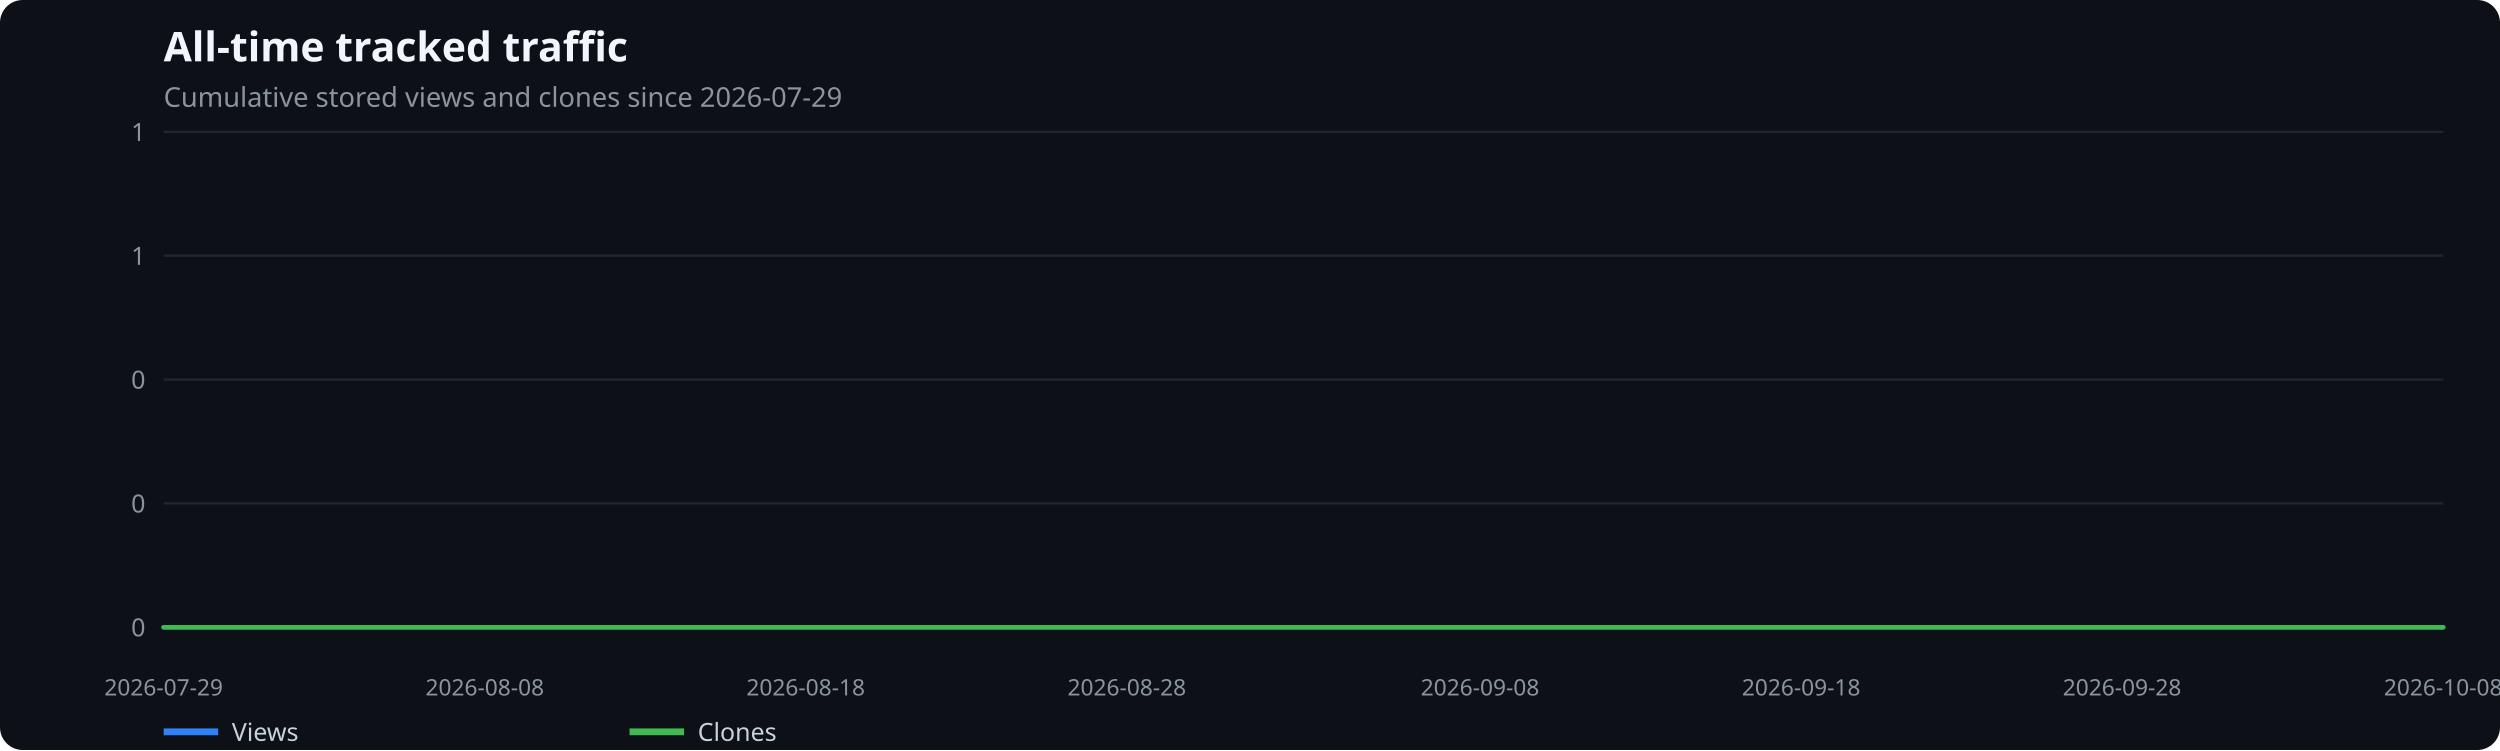
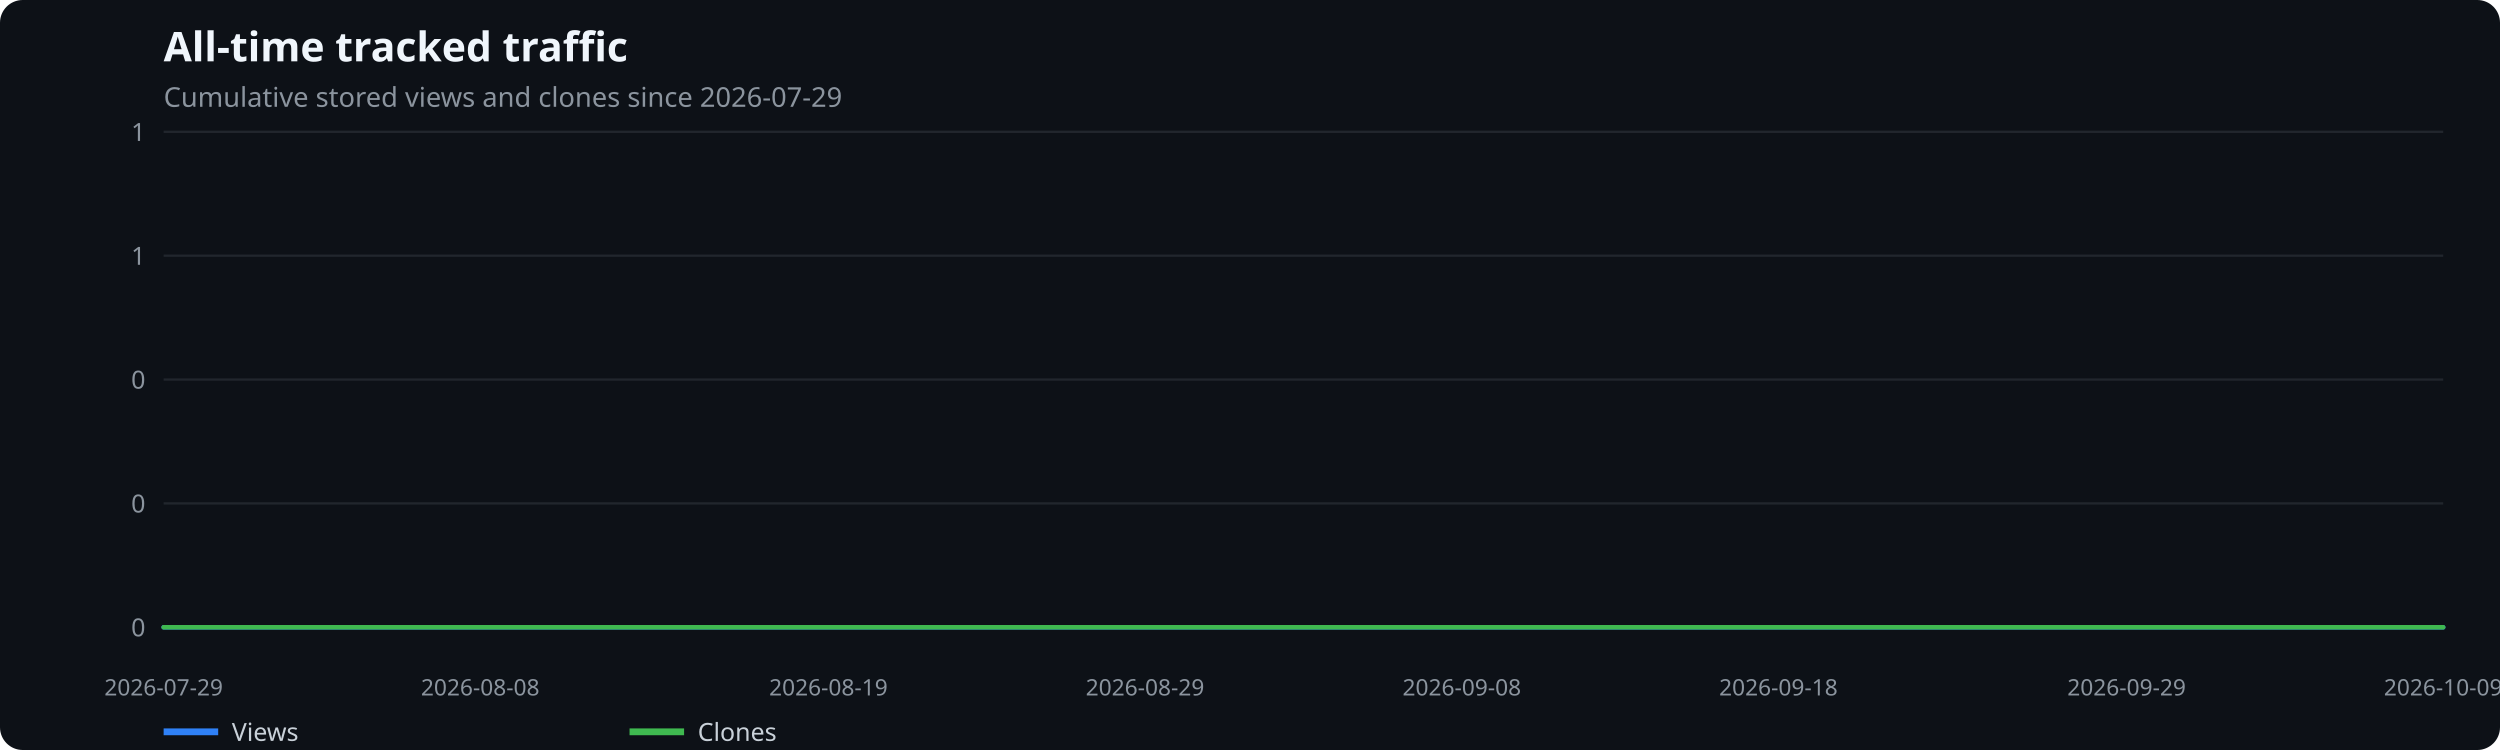
<svg xmlns="http://www.w3.org/2000/svg" width="1100" height="330" viewBox="0 0 1100 330" role="img" aria-label="All-time tracked traffic">
  <rect width="100%" height="100%" fill="#0d1117" rx="10" />
  <text x="72" y="27" fill="#f0f6fc" font-family="system-ui,sans-serif" font-size="18" font-weight="600">All-time tracked traffic</text>
  <text x="72" y="47" fill="#8b949e" font-family="system-ui,sans-serif" font-size="12">Cumulative stored views and clones since 2026-07-29</text>
  <line x1="72" x2="1075" y1="276.0" y2="276.0" stroke="#21262d" />
  <text x="64" y="280.0" text-anchor="end" fill="#8b949e" font-family="system-ui,sans-serif" font-size="11">0</text>
  <line x1="72" x2="1075" y1="221.5" y2="221.5" stroke="#21262d" />
  <text x="64" y="225.5" text-anchor="end" fill="#8b949e" font-family="system-ui,sans-serif" font-size="11">0</text>
  <line x1="72" x2="1075" y1="167.0" y2="167.0" stroke="#21262d" />
  <text x="64" y="171.0" text-anchor="end" fill="#8b949e" font-family="system-ui,sans-serif" font-size="11">0</text>
  <line x1="72" x2="1075" y1="112.5" y2="112.5" stroke="#21262d" />
  <text x="64" y="116.5" text-anchor="end" fill="#8b949e" font-family="system-ui,sans-serif" font-size="11">1</text>
  <line x1="72" x2="1075" y1="58.0" y2="58.0" stroke="#21262d" />
  <text x="64" y="62.0" text-anchor="end" fill="#8b949e" font-family="system-ui,sans-serif" font-size="11">1</text>
  <text x="72.0" y="306" text-anchor="middle" fill="#8b949e" font-family="system-ui,sans-serif" font-size="10">2026-07-29</text>
-   <text x="213.3" y="306" text-anchor="middle" fill="#8b949e" font-family="system-ui,sans-serif" font-size="10">2026-08-08</text>
-   <text x="354.5" y="306" text-anchor="middle" fill="#8b949e" font-family="system-ui,sans-serif" font-size="10">2026-08-18</text>
-   <text x="495.8" y="306" text-anchor="middle" fill="#8b949e" font-family="system-ui,sans-serif" font-size="10">2026-08-28</text>
-   <text x="651.2" y="306" text-anchor="middle" fill="#8b949e" font-family="system-ui,sans-serif" font-size="10">2026-09-08</text>
-   <text x="792.5" y="306" text-anchor="middle" fill="#8b949e" font-family="system-ui,sans-serif" font-size="10">2026-09-18</text>
-   <text x="933.7" y="306" text-anchor="middle" fill="#8b949e" font-family="system-ui,sans-serif" font-size="10">2026-09-28</text>
-   <text x="1075.0" y="306" text-anchor="middle" fill="#8b949e" font-family="system-ui,sans-serif" font-size="10">2026-10-08</text>
-   <polyline points="72.0,276.0 86.1,276.0 100.3,276.0 114.4,276.0 128.5,276.0 142.6,276.0 156.8,276.0 170.9,276.0 185.0,276.0 199.1,276.0 213.3,276.0 227.4,276.0 241.5,276.0 255.6,276.0 269.8,276.0 283.9,276.0 298.0,276.0 312.2,276.0 326.3,276.0 340.4,276.0 354.5,276.0 368.7,276.0 382.8,276.0 396.9,276.0 411.0,276.0 425.2,276.0 439.3,276.0 453.4,276.0 467.5,276.0 481.7,276.0 495.8,276.0 509.9,276.0 524.1,276.0 538.2,276.0 552.3,276.0 566.4,276.0 580.6,276.0 594.7,276.0 608.8,276.0 622.9,276.0 637.1,276.0 651.2,276.0 665.3,276.0 679.5,276.0 693.6,276.0 707.7,276.0 721.8,276.0 736.0,276.0 750.1,276.0 764.2,276.0 778.3,276.0 792.5,276.0 806.6,276.0 820.7,276.0 834.8,276.0 849.0,276.0 863.1,276.0 877.2,276.0 891.4,276.0 905.5,276.0 919.6,276.0 933.7,276.0 947.9,276.0 962.0,276.0 976.1,276.0 990.2,276.0 1004.4,276.0 1018.5,276.0 1032.6,276.0 1046.7,276.0 1060.9,276.0 1075.0,276.0" fill="none" stroke="#2f81f7" stroke-width="2" stroke-linecap="round" stroke-linejoin="round" />
+   <text x="211.3" y="306" text-anchor="middle" fill="#8b949e" font-family="system-ui,sans-serif" font-size="10">2026-08-08</text>
+   <text x="364.5" y="306" text-anchor="middle" fill="#8b949e" font-family="system-ui,sans-serif" font-size="10">2026-08-19</text>
+   <text x="503.8" y="306" text-anchor="middle" fill="#8b949e" font-family="system-ui,sans-serif" font-size="10">2026-08-29</text>
+   <text x="643.2" y="306" text-anchor="middle" fill="#8b949e" font-family="system-ui,sans-serif" font-size="10">2026-09-08</text>
+   <text x="782.5" y="306" text-anchor="middle" fill="#8b949e" font-family="system-ui,sans-serif" font-size="10">2026-09-18</text>
+   <text x="935.7" y="306" text-anchor="middle" fill="#8b949e" font-family="system-ui,sans-serif" font-size="10">2026-09-29</text>
+   <text x="1075.0" y="306" text-anchor="middle" fill="#8b949e" font-family="system-ui,sans-serif" font-size="10">2026-10-09</text>
+   <polyline points="72.0,276.0 85.9,276.0 99.9,276.0 113.8,276.0 127.7,276.0 141.7,276.0 155.6,276.0 169.5,276.0 183.4,276.0 197.4,276.0 211.3,276.0 225.2,276.0 239.2,276.0 253.1,276.0 267.0,276.0 281.0,276.0 294.9,276.0 308.8,276.0 322.8,276.0 336.7,276.0 350.6,276.0 364.5,276.0 378.5,276.0 392.4,276.0 406.3,276.0 420.3,276.0 434.2,276.0 448.1,276.0 462.1,276.0 476.0,276.0 489.9,276.0 503.8,276.0 517.8,276.0 531.7,276.0 545.6,276.0 559.6,276.0 573.5,276.0 587.4,276.0 601.4,276.0 615.3,276.0 629.2,276.0 643.2,276.0 657.1,276.0 671.0,276.0 684.9,276.0 698.9,276.0 712.8,276.0 726.7,276.0 740.7,276.0 754.6,276.0 768.5,276.0 782.5,276.0 796.4,276.0 810.3,276.0 824.2,276.0 838.2,276.0 852.1,276.0 866.0,276.0 880.0,276.0 893.9,276.0 907.8,276.0 921.8,276.0 935.7,276.0 949.6,276.0 963.6,276.0 977.5,276.0 991.4,276.0 1005.3,276.0 1019.3,276.0 1033.2,276.0 1047.1,276.0 1061.1,276.0 1075.0,276.0" fill="none" stroke="#2f81f7" stroke-width="2" stroke-linecap="round" stroke-linejoin="round" />
  <line x1="72" x2="96" y1="322" y2="322" stroke="#2f81f7" stroke-width="3" />
  <text x="102" y="326" fill="#c9d1d9" font-family="system-ui,sans-serif" font-size="11">Views</text>
-   <polyline points="72.0,276.0 86.1,276.0 100.3,276.0 114.4,276.0 128.5,276.0 142.6,276.0 156.8,276.0 170.9,276.0 185.0,276.0 199.1,276.0 213.3,276.0 227.4,276.0 241.5,276.0 255.6,276.0 269.8,276.0 283.9,276.0 298.0,276.0 312.2,276.0 326.3,276.0 340.4,276.0 354.5,276.0 368.7,276.0 382.8,276.0 396.9,276.0 411.0,276.0 425.2,276.0 439.3,276.0 453.4,276.0 467.5,276.0 481.7,276.0 495.8,276.0 509.9,276.0 524.1,276.0 538.2,276.0 552.3,276.0 566.4,276.0 580.6,276.0 594.7,276.0 608.8,276.0 622.9,276.0 637.1,276.0 651.2,276.0 665.3,276.0 679.5,276.0 693.6,276.0 707.7,276.0 721.8,276.0 736.0,276.0 750.1,276.0 764.2,276.0 778.3,276.0 792.5,276.0 806.6,276.0 820.7,276.0 834.8,276.0 849.0,276.0 863.1,276.0 877.2,276.0 891.4,276.0 905.5,276.0 919.6,276.0 933.7,276.0 947.9,276.0 962.0,276.0 976.1,276.0 990.2,276.0 1004.4,276.0 1018.5,276.0 1032.6,276.0 1046.7,276.0 1060.9,276.0 1075.0,276.0" fill="none" stroke="#3fb950" stroke-width="2" stroke-linecap="round" stroke-linejoin="round" />
+   <polyline points="72.0,276.0 85.9,276.0 99.9,276.0 113.8,276.0 127.7,276.0 141.7,276.0 155.6,276.0 169.5,276.0 183.4,276.0 197.4,276.0 211.3,276.0 225.2,276.0 239.2,276.0 253.1,276.0 267.0,276.0 281.0,276.0 294.9,276.0 308.8,276.0 322.8,276.0 336.7,276.0 350.6,276.0 364.5,276.0 378.5,276.0 392.4,276.0 406.3,276.0 420.3,276.0 434.2,276.0 448.1,276.0 462.1,276.0 476.0,276.0 489.9,276.0 503.8,276.0 517.8,276.0 531.7,276.0 545.6,276.0 559.6,276.0 573.5,276.0 587.4,276.0 601.4,276.0 615.3,276.0 629.2,276.0 643.2,276.0 657.1,276.0 671.0,276.0 684.9,276.0 698.9,276.0 712.8,276.0 726.7,276.0 740.7,276.0 754.6,276.0 768.5,276.0 782.5,276.0 796.4,276.0 810.3,276.0 824.2,276.0 838.2,276.0 852.1,276.0 866.0,276.0 880.0,276.0 893.9,276.0 907.8,276.0 921.8,276.0 935.7,276.0 949.6,276.0 963.6,276.0 977.5,276.0 991.4,276.0 1005.3,276.0 1019.3,276.0 1033.2,276.0 1047.1,276.0 1061.1,276.0 1075.0,276.0" fill="none" stroke="#3fb950" stroke-width="2" stroke-linecap="round" stroke-linejoin="round" />
  <line x1="277" x2="301" y1="322" y2="322" stroke="#3fb950" stroke-width="3" />
  <text x="307" y="326" fill="#c9d1d9" font-family="system-ui,sans-serif" font-size="11">Clones</text>
</svg>
